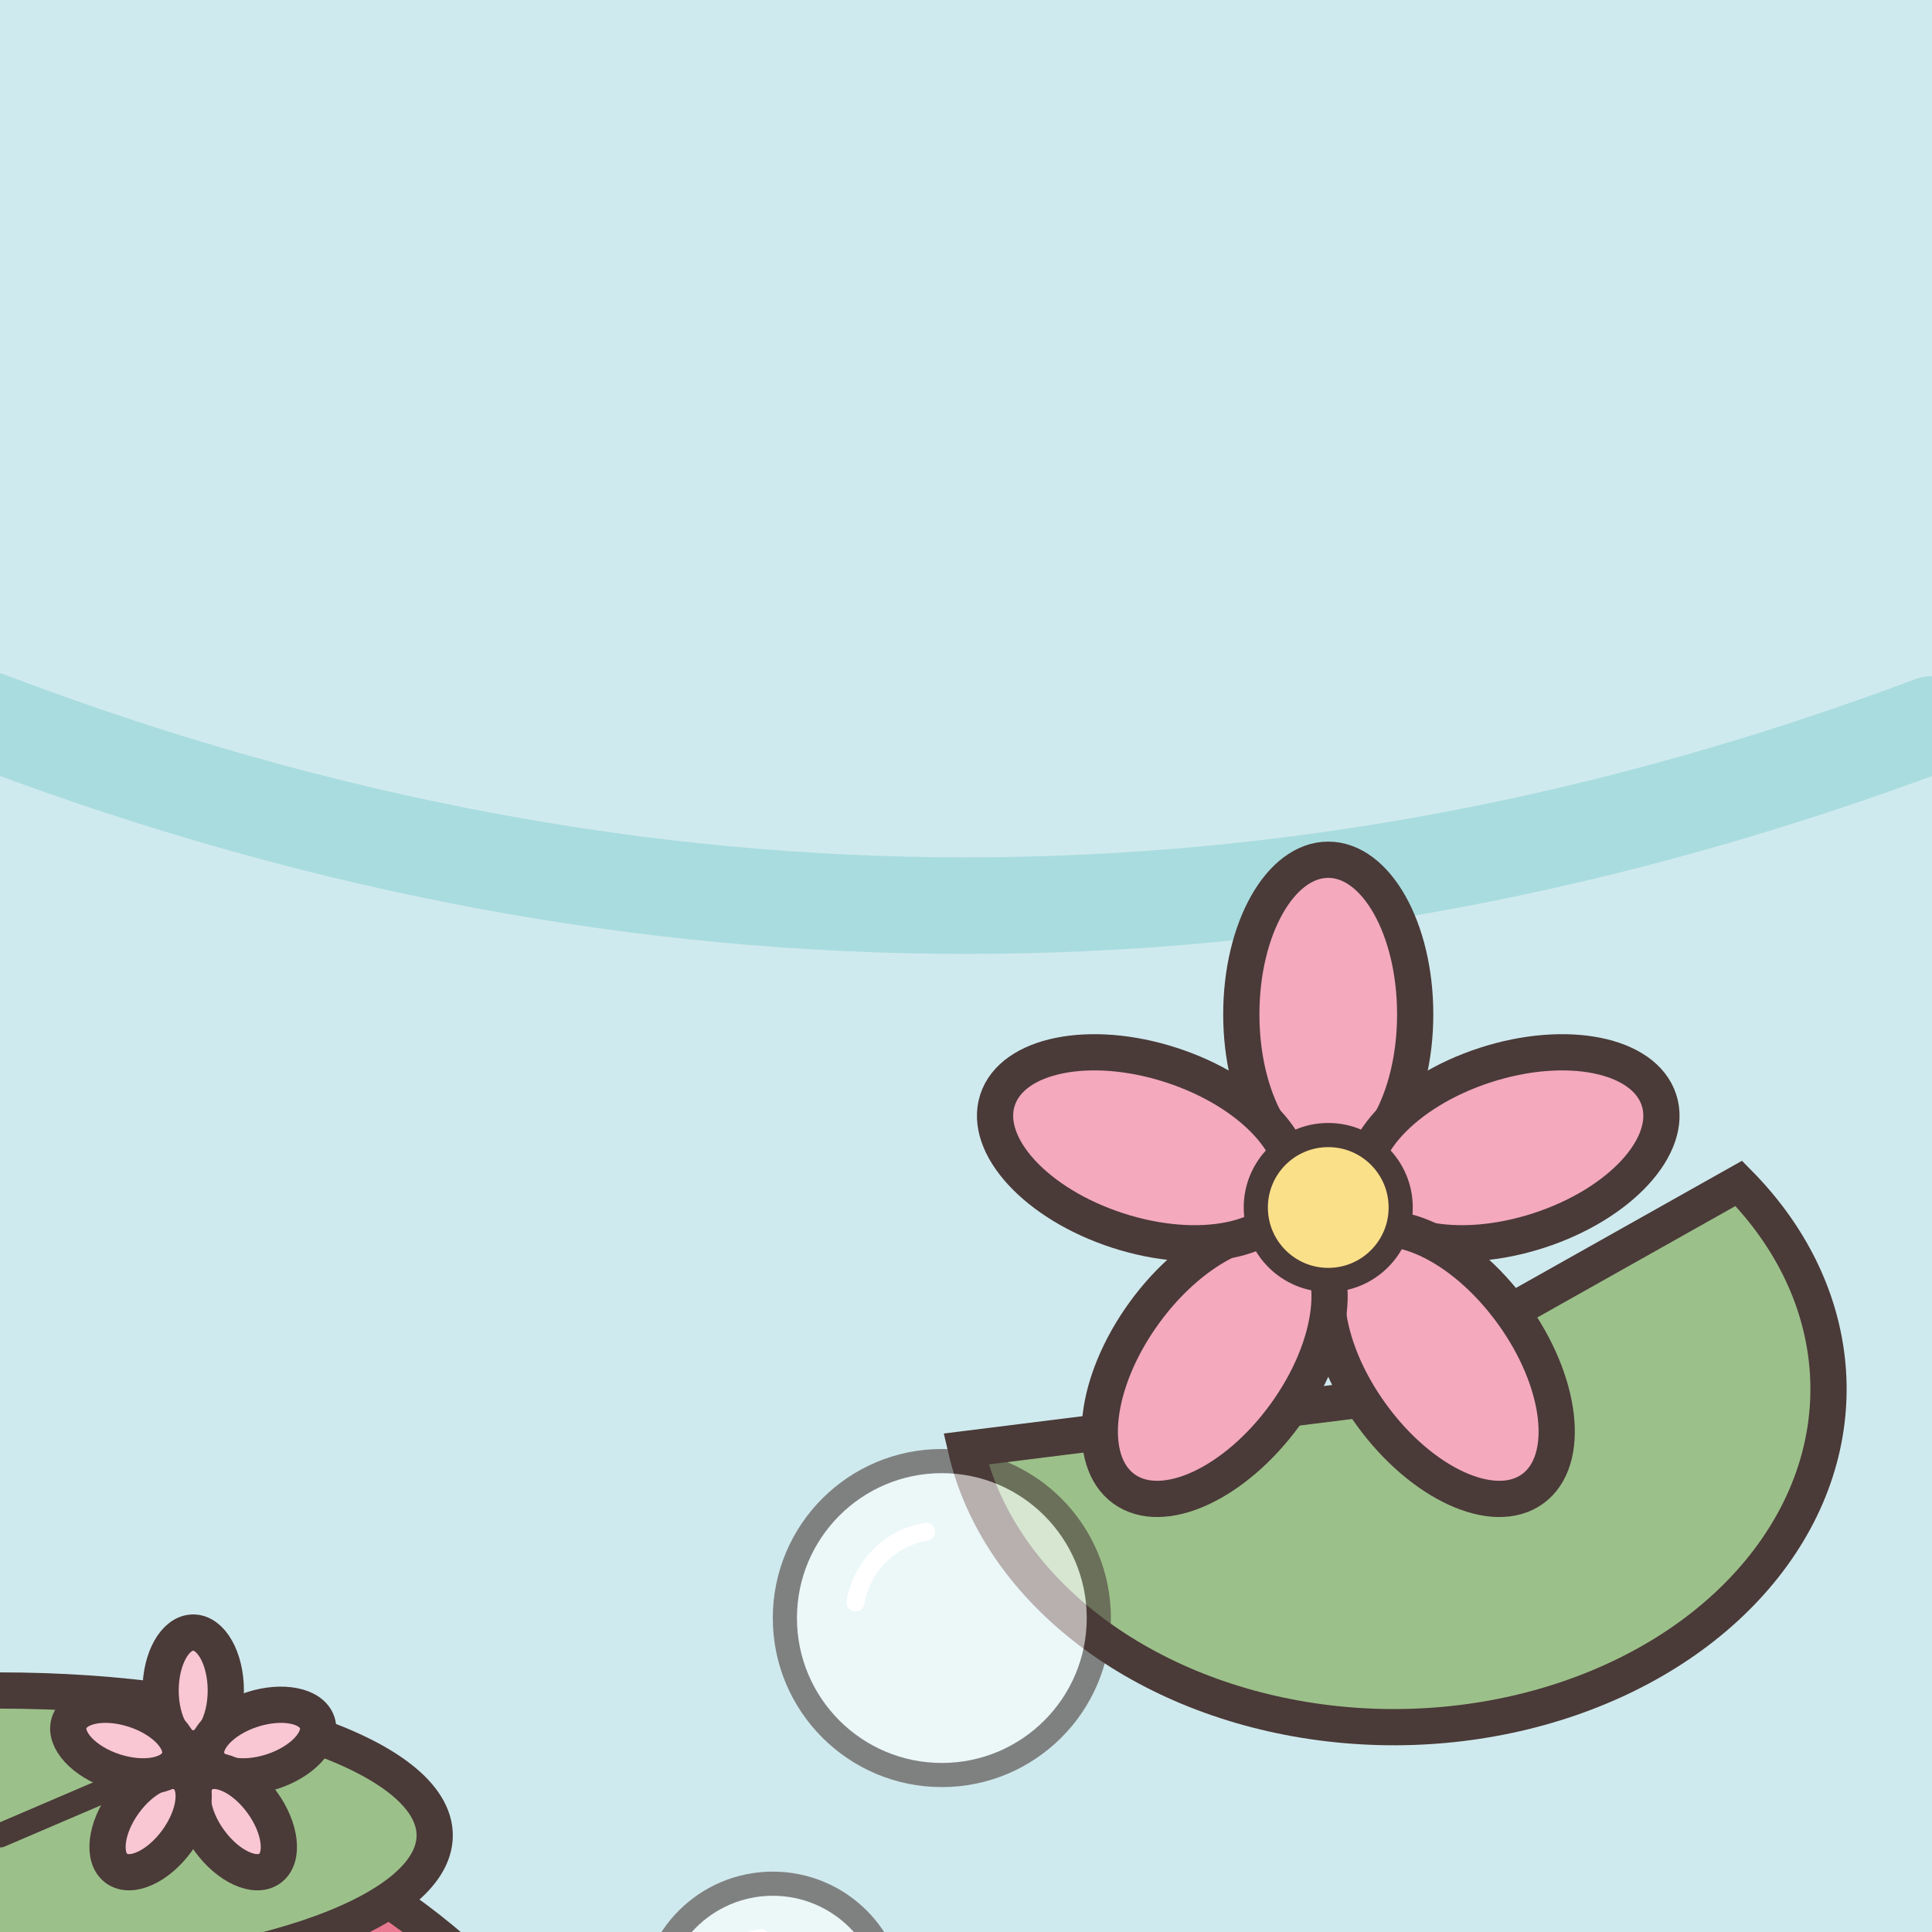
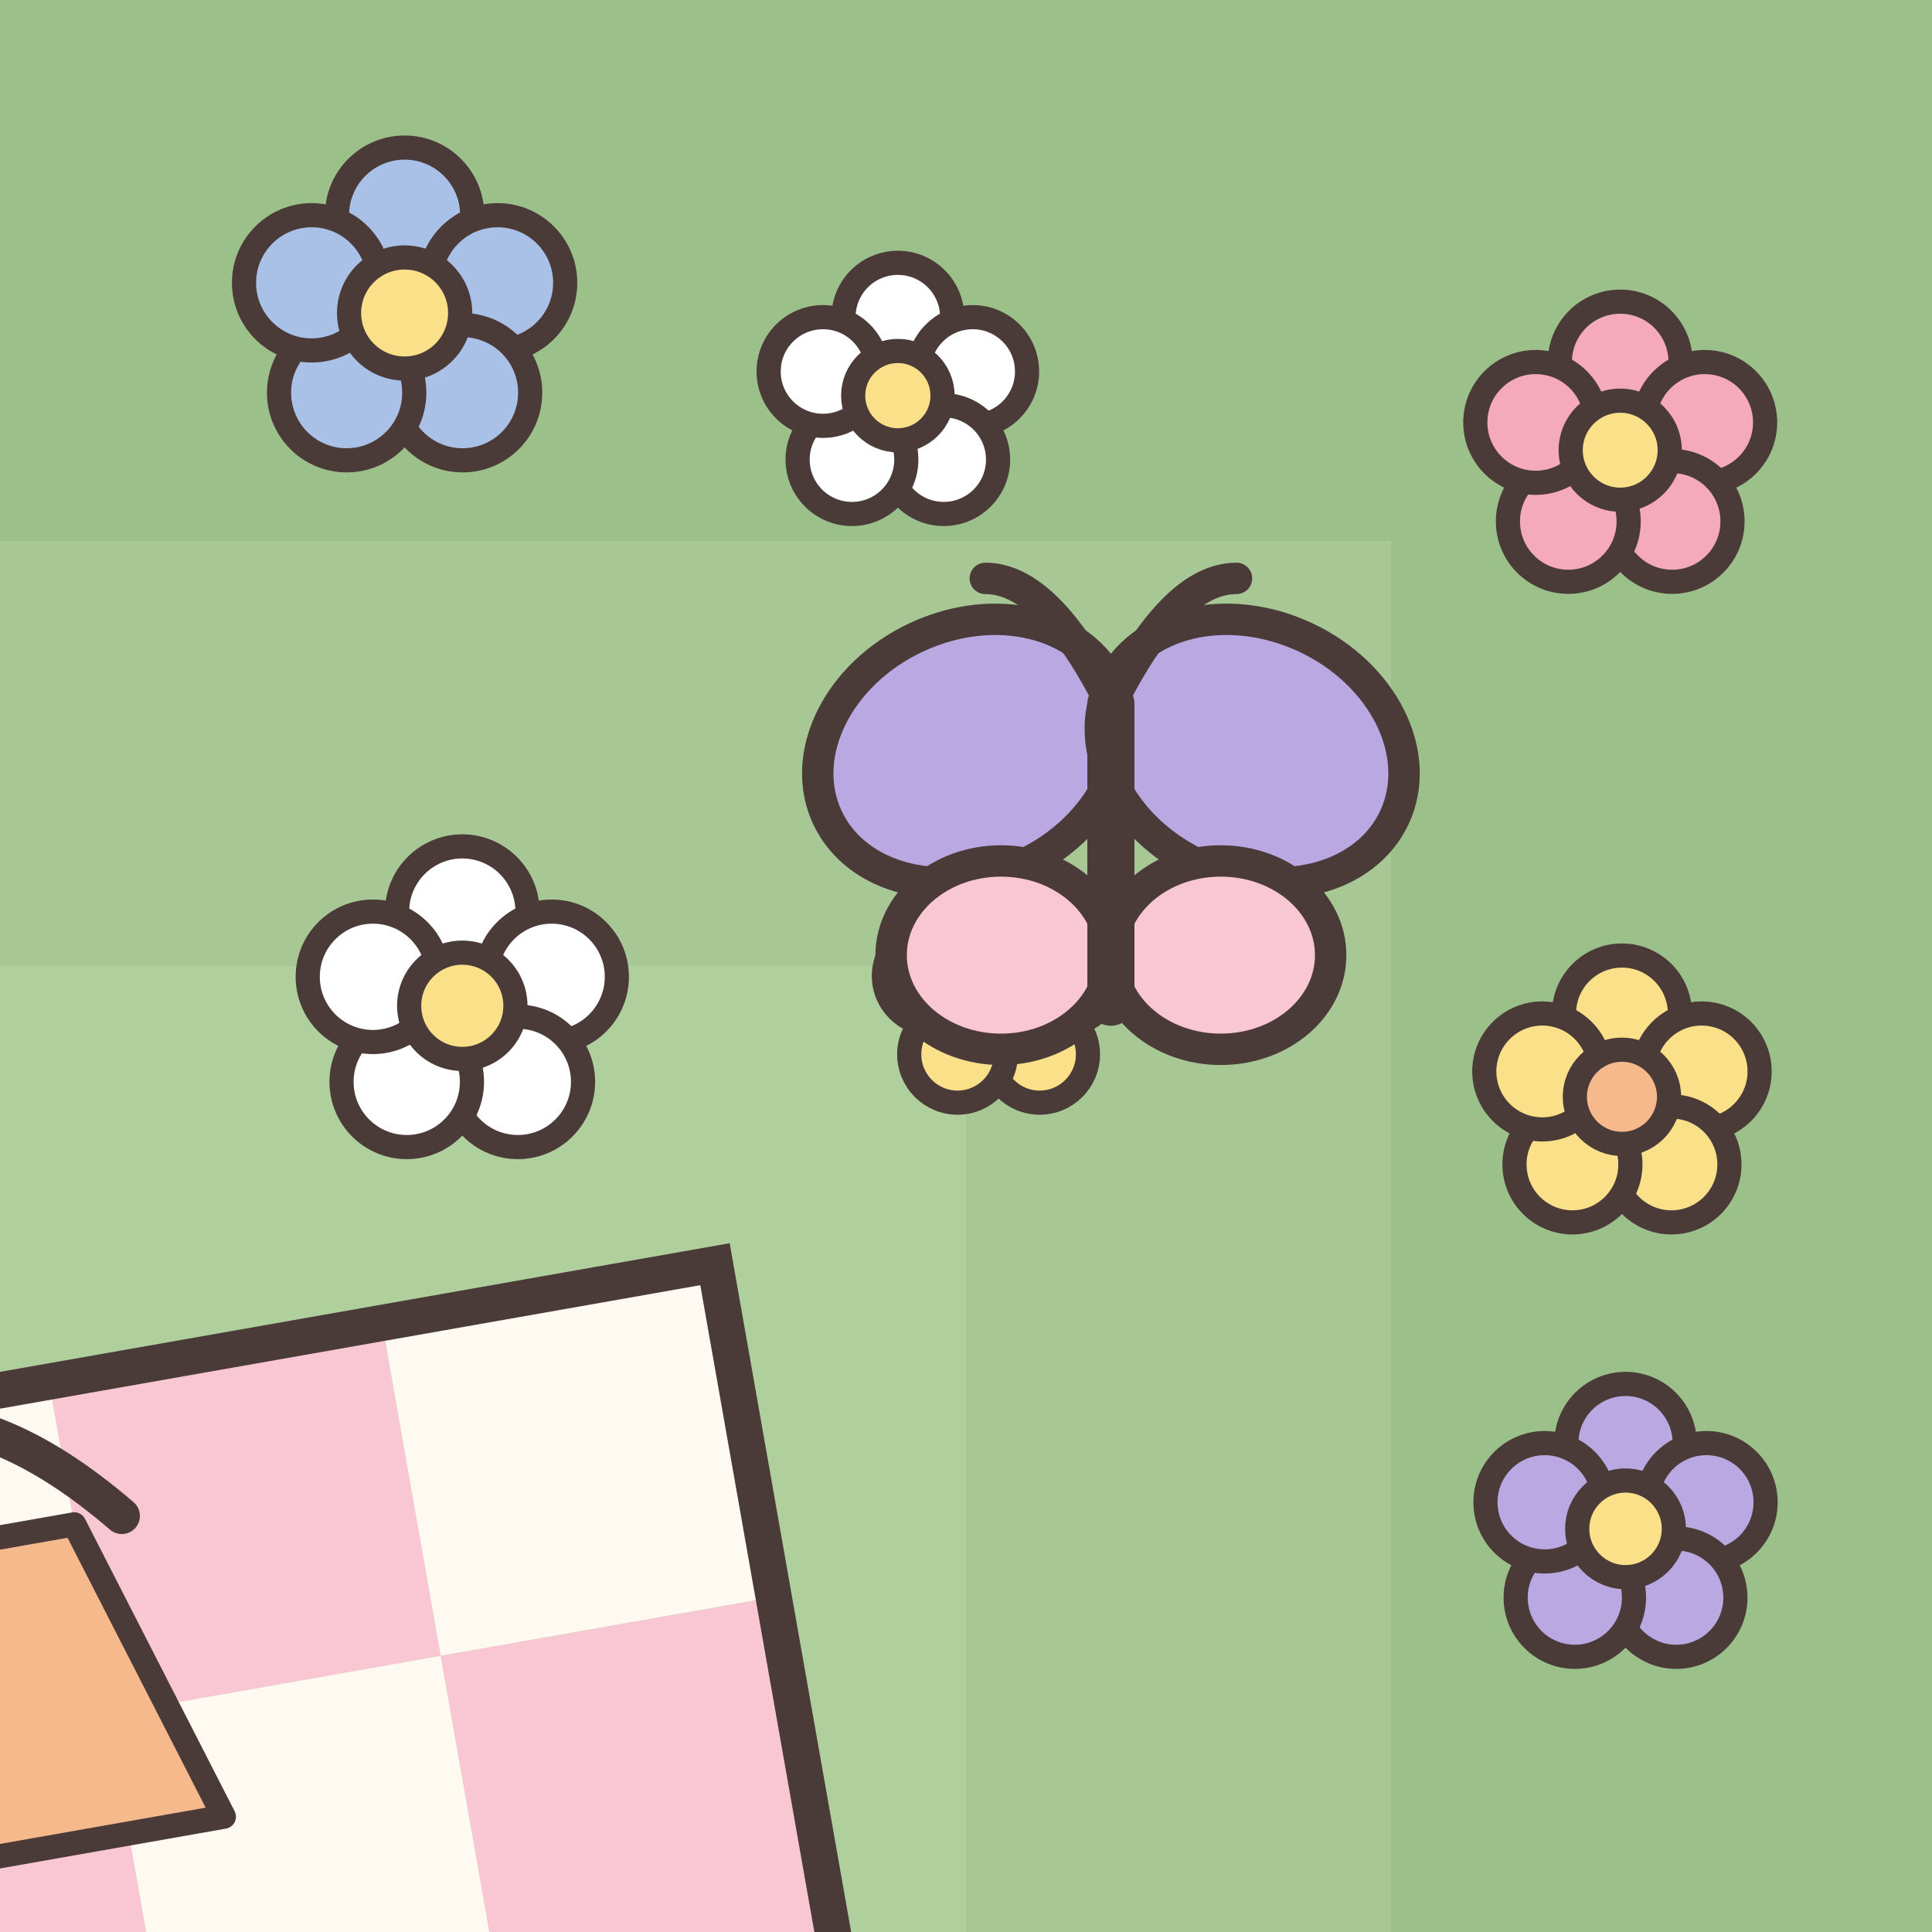
<svg xmlns="http://www.w3.org/2000/svg" width="160" height="160" viewBox="160 0 160 160">
-   <rect width="320" height="320" fill="#cfeaee" />
-   <path d="M0 60Q80 30 160 60T320 60" fill="none" stroke="#a9dcdf" stroke-width="8" stroke-linecap="round" />
-   <g transform="translate(58 74) scale(1.1)">
-     <ellipse cx="-4" cy="-8" rx="13" ry="4.5" fill="#fff" opacity=".8" stroke="#4a3a38" stroke-width="2" transform="rotate(-18 -4 -8)" />
-     <ellipse cx="-4" cy="6" rx="13" ry="4.5" fill="#fff" opacity=".8" stroke="#4a3a38" stroke-width="2" transform="rotate(18 -4 6)" />
-     <path d="M-14 0H20" fill="none" stroke="#9a86d0" stroke-width="4" stroke-linecap="round" stroke-linejoin="round" />
-     <circle cx="22" cy="0" r="4" fill="#9a86d0" stroke="#4a3a38" stroke-width="2" />
-   </g>
-   <ellipse cx="60" cy="128" rx="20" ry="5" fill="none" stroke="#a9dcdf" stroke-width="3" />
-   <path d="M240 120a36 28 0 1 0 64 -22L272 116Z" fill="#9cc08a" stroke="#4a3a38" stroke-width="3" />
-   <ellipse cx="270" cy="84" rx="7.2" ry="12.8" fill="#f4a9bd" stroke="#4a3a38" stroke-width="3" transform="rotate(0 270 100)" />
-   <ellipse cx="270" cy="84" rx="7.2" ry="12.8" fill="#f4a9bd" stroke="#4a3a38" stroke-width="3" transform="rotate(72 270 100)" />
-   <ellipse cx="270" cy="84" rx="7.2" ry="12.8" fill="#f4a9bd" stroke="#4a3a38" stroke-width="3" transform="rotate(144 270 100)" />
-   <ellipse cx="270" cy="84" rx="7.2" ry="12.8" fill="#f4a9bd" stroke="#4a3a38" stroke-width="3" transform="rotate(216 270 100)" />
-   <ellipse cx="270" cy="84" rx="7.2" ry="12.8" fill="#f4a9bd" stroke="#4a3a38" stroke-width="3" transform="rotate(288 270 100)" />
-   <circle cx="270" cy="100" r="6" fill="#fbe08a" stroke="#4a3a38" stroke-width="2" />
-   <g stroke="#4a3a38" stroke-width="6" stroke-linejoin="round" fill="#4a3a38">
-     <circle cx="160" cy="205" r="56" />
-     <ellipse cx="92" cy="226" rx="12" ry="18" transform="rotate(-30 92 226)" />
-     <ellipse cx="228" cy="226" rx="12" ry="18" transform="rotate(30 228 226)" />
-   </g>
-   <g fill="#e8788f">
-     <circle cx="160" cy="205" r="56" />
-     <ellipse cx="92" cy="226" rx="12" ry="18" transform="rotate(-30 92 226)" />
-     <ellipse cx="228" cy="226" rx="12" ry="18" transform="rotate(30 228 226)" />
-   </g>
-   <g fill="#f4a9bd" transform="translate(11.0 15.5) scale(0.9)">
-     <circle cx="160" cy="205" r="56" />
-     <ellipse cx="92" cy="226" rx="12" ry="18" transform="rotate(-30 92 226)" />
-     <ellipse cx="228" cy="226" rx="12" ry="18" transform="rotate(30 228 226)" />
-   </g>
-   <ellipse cx="135" cy="170" rx="14" ry="8" fill="#fff" opacity=".5" transform="rotate(-35 135 170)" />
-   <ellipse cx="160" cy="152" rx="36" ry="12" fill="#9cc08a" stroke="#4a3a38" stroke-width="3" />
-   <path d="M160 152l14-6" fill="none" stroke="#4a3a38" stroke-width="2" stroke-linecap="round" stroke-linejoin="round" />
-   <ellipse cx="176" cy="140" rx="2.7" ry="4.8" fill="#f9c6d3" stroke="#4a3a38" stroke-width="3" transform="rotate(0 176 146)" />
-   <ellipse cx="176" cy="140" rx="2.7" ry="4.8" fill="#f9c6d3" stroke="#4a3a38" stroke-width="3" transform="rotate(72 176 146)" />
-   <ellipse cx="176" cy="140" rx="2.7" ry="4.8" fill="#f9c6d3" stroke="#4a3a38" stroke-width="3" transform="rotate(144 176 146)" />
-   <ellipse cx="176" cy="140" rx="2.7" ry="4.8" fill="#f9c6d3" stroke="#4a3a38" stroke-width="3" transform="rotate(216 176 146)" />
-   <ellipse cx="176" cy="140" rx="2.7" ry="4.8" fill="#f9c6d3" stroke="#4a3a38" stroke-width="3" transform="rotate(288 176 146)" />
-   <circle cx="143" cy="196" r="6.5" fill="#4a3a38" />
-   <circle cx="145" cy="193.5" r="2.4" fill="#fff" />
-   <circle cx="141" cy="198" r="1.2" fill="#fff" />
-   <circle cx="177" cy="196" r="6.5" fill="#4a3a38" />
-   <circle cx="179" cy="193.5" r="2.4" fill="#fff" />
-   <circle cx="175" cy="198" r="1.2" fill="#fff" />
-   <ellipse cx="131" cy="208" rx="7" ry="4.5" fill="#e8788f" opacity=".55" />
-   <ellipse cx="189" cy="208" rx="7" ry="4.5" fill="#e8788f" opacity=".55" />
-   <ellipse cx="160" cy="208" rx="4.5" ry="6" fill="#e8788f" stroke="#4a3a38" stroke-width="2.5" />
-   <circle cx="206" cy="190" r="7" fill="#fff" opacity=".6" stroke="#4a3a38" stroke-width="2" />
-   <path d="M202.15 189.3a3.85 3.85 0 0 1 3.15 -3.15" fill="none" stroke="#fff" stroke-width="1.5" stroke-linecap="round" stroke-linejoin="round" />
-   <circle cx="224" cy="166" r="10" fill="#fff" opacity=".6" stroke="#4a3a38" stroke-width="2" />
-   <path d="M218.5 165a5.5 5.5 0 0 1 4.5 -4.5" fill="none" stroke="#fff" stroke-width="1.5" stroke-linecap="round" stroke-linejoin="round" />
-   <circle cx="238" cy="134" r="13" fill="#fff" opacity=".6" stroke="#4a3a38" stroke-width="2" />
-   <path d="M230.85 132.7a7.15 7.15 0 0 1 5.85 -5.85" fill="none" stroke="#fff" stroke-width="1.5" stroke-linecap="round" stroke-linejoin="round" />
-   <path d="M0 238Q40 220 80 238T160 238T240 238T320 238V320H0Z" fill="#a9dcdf" stroke="#4a3a38" stroke-width="3" />
-   <path d="M0 280Q50 262 100 280T200 280T320 276V320H0Z" fill="#8ccdd3" />
-   <g transform="translate(52 288) scale(1.1)">
-     <path d="M-13 0L-25 -8V8Z" fill="#f6b98c" stroke="#4a3a38" stroke-width="2" />
-     <ellipse rx="15" ry="9" fill="#f6b98c" stroke="#4a3a38" stroke-width="2" />
-     <path d="M-2 -8Q4 -15 8 -8" fill="#e79c6c" stroke="#4a3a38" stroke-width="2" />
-     <circle cx="8" cy="-2" r="2" fill="#4a3a38" />
-     <path d="M13 3Q10 5 8 4" fill="none" stroke="#4a3a38" stroke-width="2" stroke-linecap="round" stroke-linejoin="round" />
-   </g>
-   <g transform="translate(292 296) scale(1)">
-     <path d="M-10 0Q-12 -30 -9 -58M2 0Q4 -34 1 -72M13 0Q16 -26 13 -50" fill="none" stroke="#6f9f6b" stroke-width="3" stroke-linecap="round" stroke-linejoin="round" />
-     <ellipse cx="-9" cy="-60" rx="4.5" ry="11" fill="#8a6a4f" stroke="#4a3a38" stroke-width="2" />
-     <ellipse cx="1" cy="-74" rx="4.5" ry="11" fill="#8a6a4f" stroke="#4a3a38" stroke-width="2" />
-     <ellipse cx="13" cy="-52" rx="4.5" ry="10" fill="#8a6a4f" stroke="#4a3a38" stroke-width="2" />
-   </g>
-   <circle cx="240" cy="262" r="5" fill="#fff" stroke="#4a3a38" stroke-width="3" />
-   <circle cx="256" cy="248" r="3.5" fill="#fff" stroke="#4a3a38" stroke-width="3" />
+   <rect width="320" height="320" fill="#bfdcab" />
+   <polygon points="0,320 320,320 160,160 160,160" fill="#b5d3b5" />
+   <polygon points="0,0 320,0 160,160 160,160" fill="#b8d6a4" />
+   <polygon points="0,0 0,320 160,160 160,160" fill="#b8d6a4" />
+   <polygon points="320,0 320,320 160,160 160,160" fill="#b8d6a4" />
+   <polygon points="0,320 320,320 201.6,201.6 118.4,201.6" fill="#a9c8c2" />
+   <polygon points="0,0 320,0 201.6,118.4 118.4,118.4" fill="#afcf9c" />
+   <polygon points="0,0 0,320 118.4,201.6 118.4,118.4" fill="#afcf9c" />
+   <polygon points="320,0 320,320 201.6,201.6 201.6,118.4" fill="#afcf9c" />
+   <polygon points="0,320 320,320 240,240 80,240" fill="#9dbdce" />
+   <polygon points="0,0 320,0 240,80 80,80" fill="#a7c894" />
+   <polygon points="0,0 0,320 80,240 80,80" fill="#a7c894" />
+   <polygon points="320,0 320,320 240,240 240,80" fill="#a7c894" />
+   <polygon points="0,320 320,320 275.2,275.2 44.8,275.2" fill="#8fb0dd" />
+   <polygon points="0,0 320,0 275.2,44.8 44.8,44.8" fill="#9cc08a" />
+   <polygon points="0,0 0,320 44.8,275.2 44.8,44.8" fill="#9cc08a" />
+   <polygon points="320,0 320,320 275.2,275.2 275.2,44.8" fill="#9cc08a" />
+   <g transform="translate(33.71392 11.90386) scale(1)">
+     <circle cx="0.0" cy="-7.1" r="4.9" fill="#f4a9bd" stroke="#4a3a38" stroke-width="2" />
+     <circle cx="6.7" cy="-2.2" r="4.9" fill="#f4a9bd" stroke="#4a3a38" stroke-width="2" />
+     <circle cx="4.1" cy="5.7" r="4.9" fill="#f4a9bd" stroke="#4a3a38" stroke-width="2" />
+     <circle cx="-4.1" cy="5.7" r="4.9" fill="#f4a9bd" stroke="#4a3a38" stroke-width="2" />
+     <circle cx="-6.7" cy="-2.2" r="4.9" fill="#f4a9bd" stroke="#4a3a38" stroke-width="2" />
+     <circle r="4.0" fill="#fbe08a" stroke="#4a3a38" stroke-width="2" />
+   </g>
+   <g transform="translate(193.5079 25.92196) scale(1)">
+     <circle cx="0.0" cy="-8.1" r="5.6" fill="#a9c1e6" stroke="#4a3a38" stroke-width="2" />
+     <circle cx="7.7" cy="-2.5" r="5.6" fill="#a9c1e6" stroke="#4a3a38" stroke-width="2" />
+     <circle cx="4.8" cy="6.6" r="5.6" fill="#a9c1e6" stroke="#4a3a38" stroke-width="2" />
+     <circle cx="-4.8" cy="6.6" r="5.6" fill="#a9c1e6" stroke="#4a3a38" stroke-width="2" />
+     <circle cx="-7.7" cy="-2.5" r="5.6" fill="#a9c1e6" stroke="#4a3a38" stroke-width="2" />
+     <circle r="4.6" fill="#fbe08a" stroke="#4a3a38" stroke-width="2" />
+   </g>
+   <g transform="translate(88.41617 26.06444) scale(1)">
+     <circle cx="0.0" cy="-7.2" r="4.9" fill="#f4a9bd" stroke="#4a3a38" stroke-width="2" />
+     <circle cx="6.8" cy="-2.2" r="4.9" fill="#f4a9bd" stroke="#4a3a38" stroke-width="2" />
+     <circle cx="4.2" cy="5.8" r="4.9" fill="#f4a9bd" stroke="#4a3a38" stroke-width="2" />
+     <circle cx="-4.2" cy="5.8" r="4.9" fill="#f4a9bd" stroke="#4a3a38" stroke-width="2" />
+     <circle cx="-6.8" cy="-2.2" r="4.9" fill="#f4a9bd" stroke="#4a3a38" stroke-width="2" />
+     <circle r="4.0" fill="#fbe08a" stroke="#4a3a38" stroke-width="2" />
+   </g>
+   <g transform="translate(125.7575 28.3501) scale(1)">
+     <circle cx="0.0" cy="-6.2" r="4.3" fill="#f4a9bd" stroke="#4a3a38" stroke-width="2" />
+     <circle cx="5.9" cy="-1.9" r="4.3" fill="#f4a9bd" stroke="#4a3a38" stroke-width="2" />
+     <circle cx="3.7" cy="5.0" r="4.3" fill="#f4a9bd" stroke="#4a3a38" stroke-width="2" />
+     <circle cx="-3.7" cy="5.0" r="4.3" fill="#f4a9bd" stroke="#4a3a38" stroke-width="2" />
+     <circle cx="-5.9" cy="-1.9" r="4.3" fill="#f4a9bd" stroke="#4a3a38" stroke-width="2" />
+     <circle r="3.5" fill="#fbe08a" stroke="#4a3a38" stroke-width="2" />
+   </g>
+   <g transform="translate(234.356 32.76527) scale(1)">
+     <circle cx="0.0" cy="-6.5" r="4.5" fill="#ffffff" stroke="#4a3a38" stroke-width="2" />
+     <circle cx="6.2" cy="-2.0" r="4.5" fill="#ffffff" stroke="#4a3a38" stroke-width="2" />
+     <circle cx="3.8" cy="5.3" r="4.5" fill="#ffffff" stroke="#4a3a38" stroke-width="2" />
+     <circle cx="-3.8" cy="5.3" r="4.5" fill="#ffffff" stroke="#4a3a38" stroke-width="2" />
+     <circle cx="-6.2" cy="-2.0" r="4.5" fill="#ffffff" stroke="#4a3a38" stroke-width="2" />
+     <circle r="3.7" fill="#fbe08a" stroke="#4a3a38" stroke-width="2" />
+   </g>
+   <g transform="translate(294.179 37.28215) scale(1)">
+     <circle cx="0.0" cy="-7.3" r="5.0" fill="#f4a9bd" stroke="#4a3a38" stroke-width="2" />
+     <circle cx="7.0" cy="-2.3" r="5.0" fill="#f4a9bd" stroke="#4a3a38" stroke-width="2" />
+     <circle cx="4.3" cy="5.9" r="5.0" fill="#f4a9bd" stroke="#4a3a38" stroke-width="2" />
+     <circle cx="-4.3" cy="5.9" r="5.0" fill="#f4a9bd" stroke="#4a3a38" stroke-width="2" />
+     <circle cx="-7.0" cy="-2.3" r="5.0" fill="#f4a9bd" stroke="#4a3a38" stroke-width="2" />
+     <circle r="4.1" fill="#fbe08a" stroke="#4a3a38" stroke-width="2" />
+   </g>
+   <g transform="translate(140.4597 64.0461) scale(1)">
+     <circle cx="0.0" cy="-5.6" r="3.9" fill="#fbe08a" stroke="#4a3a38" stroke-width="2" />
+     <circle cx="5.4" cy="-1.7" r="3.9" fill="#fbe08a" stroke="#4a3a38" stroke-width="2" />
+     <circle cx="3.3" cy="4.6" r="3.9" fill="#fbe08a" stroke="#4a3a38" stroke-width="2" />
+     <circle cx="-3.3" cy="4.6" r="3.9" fill="#fbe08a" stroke="#4a3a38" stroke-width="2" />
+     <circle cx="-5.4" cy="-1.7" r="3.9" fill="#fbe08a" stroke="#4a3a38" stroke-width="2" />
+     <circle r="3.2" fill="#f6b98c" stroke="#4a3a38" stroke-width="2" />
+   </g>
+   <g transform="translate(38.74201 73.9327) scale(1)">
+     <circle cx="0.0" cy="-8.6" r="5.9" fill="#ffffff" stroke="#4a3a38" stroke-width="2" />
+     <circle cx="8.2" cy="-2.7" r="5.9" fill="#ffffff" stroke="#4a3a38" stroke-width="2" />
+     <circle cx="5.1" cy="7.0" r="5.9" fill="#ffffff" stroke="#4a3a38" stroke-width="2" />
+     <circle cx="-5.1" cy="7.0" r="5.9" fill="#ffffff" stroke="#4a3a38" stroke-width="2" />
+     <circle cx="-8.2" cy="-2.7" r="5.9" fill="#ffffff" stroke="#4a3a38" stroke-width="2" />
+     <circle r="4.8" fill="#fbe08a" stroke="#4a3a38" stroke-width="2" />
+   </g>
+   <g transform="translate(242.6995 82.61664) scale(1)">
+     <circle cx="0.0" cy="-5.8" r="4.0" fill="#fbe08a" stroke="#4a3a38" stroke-width="2" />
+     <circle cx="5.5" cy="-1.8" r="4.0" fill="#fbe08a" stroke="#4a3a38" stroke-width="2" />
+     <circle cx="3.4" cy="4.7" r="4.0" fill="#fbe08a" stroke="#4a3a38" stroke-width="2" />
+     <circle cx="-3.4" cy="4.7" r="4.0" fill="#fbe08a" stroke="#4a3a38" stroke-width="2" />
+     <circle cx="-5.5" cy="-1.8" r="4.0" fill="#fbe08a" stroke="#4a3a38" stroke-width="2" />
+     <circle r="3.3" fill="#f6b98c" stroke="#4a3a38" stroke-width="2" />
+   </g>
+   <g transform="translate(198.2851 83.29509) scale(1)">
+     <circle cx="0.0" cy="-7.8" r="5.4" fill="#ffffff" stroke="#4a3a38" stroke-width="2" />
+     <circle cx="7.4" cy="-2.4" r="5.4" fill="#ffffff" stroke="#4a3a38" stroke-width="2" />
+     <circle cx="4.6" cy="6.3" r="5.4" fill="#ffffff" stroke="#4a3a38" stroke-width="2" />
+     <circle cx="-4.6" cy="6.3" r="5.4" fill="#ffffff" stroke="#4a3a38" stroke-width="2" />
+     <circle cx="-7.4" cy="-2.4" r="5.4" fill="#ffffff" stroke="#4a3a38" stroke-width="2" />
+     <circle r="4.4" fill="#fbe08a" stroke="#4a3a38" stroke-width="2" />
+   </g>
+   <g transform="translate(77.45857 86.86989) scale(1)">
+     <circle cx="0.0" cy="-6.1" r="4.2" fill="#fbe08a" stroke="#4a3a38" stroke-width="2" />
+     <circle cx="5.8" cy="-1.9" r="4.2" fill="#fbe08a" stroke="#4a3a38" stroke-width="2" />
+     <circle cx="3.6" cy="4.9" r="4.2" fill="#fbe08a" stroke="#4a3a38" stroke-width="2" />
+     <circle cx="-3.6" cy="4.9" r="4.2" fill="#fbe08a" stroke="#4a3a38" stroke-width="2" />
+     <circle cx="-5.8" cy="-1.9" r="4.2" fill="#fbe08a" stroke="#4a3a38" stroke-width="2" />
+     <circle r="3.4" fill="#f6b98c" stroke="#4a3a38" stroke-width="2" />
+   </g>
+   <g transform="translate(294.3231 90.83266) scale(1)">
+     <circle cx="0.0" cy="-6.9" r="4.8" fill="#fbe08a" stroke="#4a3a38" stroke-width="2" />
+     <circle cx="6.6" cy="-2.1" r="4.8" fill="#fbe08a" stroke="#4a3a38" stroke-width="2" />
+     <circle cx="4.1" cy="5.6" r="4.8" fill="#fbe08a" stroke="#4a3a38" stroke-width="2" />
+     <circle cx="-4.1" cy="5.6" r="4.8" fill="#fbe08a" stroke="#4a3a38" stroke-width="2" />
+     <circle cx="-6.6" cy="-2.1" r="4.8" fill="#fbe08a" stroke="#4a3a38" stroke-width="2" />
+     <circle r="3.9" fill="#f6b98c" stroke="#4a3a38" stroke-width="2" />
+   </g>
+   <g transform="translate(294.6196 126.6111) scale(1)">
+     <circle cx="0.0" cy="-7.1" r="4.9" fill="#b9a8e2" stroke="#4a3a38" stroke-width="2" />
+     <circle cx="6.7" cy="-2.2" r="4.9" fill="#b9a8e2" stroke="#4a3a38" stroke-width="2" />
+     <circle cx="4.2" cy="5.7" r="4.9" fill="#b9a8e2" stroke="#4a3a38" stroke-width="2" />
+     <circle cx="-4.2" cy="5.7" r="4.9" fill="#b9a8e2" stroke="#4a3a38" stroke-width="2" />
+     <circle cx="-6.7" cy="-2.2" r="4.9" fill="#b9a8e2" stroke="#4a3a38" stroke-width="2" />
+     <circle r="4.0" fill="#fbe08a" stroke="#4a3a38" stroke-width="2" />
+   </g>
+   <g transform="translate(26.56301 135.6015) scale(1)">
+     <circle cx="0.0" cy="-8.1" r="5.6" fill="#a9c1e6" stroke="#4a3a38" stroke-width="2" />
+     <circle cx="7.7" cy="-2.5" r="5.6" fill="#a9c1e6" stroke="#4a3a38" stroke-width="2" />
+     <circle cx="4.8" cy="6.5" r="5.6" fill="#a9c1e6" stroke="#4a3a38" stroke-width="2" />
+     <circle cx="-4.8" cy="6.5" r="5.6" fill="#a9c1e6" stroke="#4a3a38" stroke-width="2" />
+     <circle cx="-7.7" cy="-2.5" r="5.6" fill="#a9c1e6" stroke="#4a3a38" stroke-width="2" />
+     <circle r="4.5" fill="#fbe08a" stroke="#4a3a38" stroke-width="2" />
+   </g>
+   <g transform="translate(303.3667 180.7817) scale(1)">
+     <circle cx="0.0" cy="-7.6" r="5.2" fill="#a9c1e6" stroke="#4a3a38" stroke-width="2" />
+     <circle cx="7.2" cy="-2.3" r="5.2" fill="#a9c1e6" stroke="#4a3a38" stroke-width="2" />
+     <circle cx="4.5" cy="6.2" r="5.2" fill="#a9c1e6" stroke="#4a3a38" stroke-width="2" />
+     <circle cx="-4.5" cy="6.2" r="5.2" fill="#a9c1e6" stroke="#4a3a38" stroke-width="2" />
+     <circle cx="-7.2" cy="-2.3" r="5.2" fill="#a9c1e6" stroke="#4a3a38" stroke-width="2" />
+     <circle r="4.3" fill="#fbe08a" stroke="#4a3a38" stroke-width="2" />
+   </g>
+   <g transform="translate(29.15722 183.1821) scale(1)">
+     <circle cx="0.0" cy="-8.0" r="5.5" fill="#f6b98c" stroke="#4a3a38" stroke-width="2" />
+     <circle cx="7.6" cy="-2.5" r="5.5" fill="#f6b98c" stroke="#4a3a38" stroke-width="2" />
+     <circle cx="4.7" cy="6.5" r="5.5" fill="#f6b98c" stroke="#4a3a38" stroke-width="2" />
+     <circle cx="-4.7" cy="6.5" r="5.5" fill="#f6b98c" stroke="#4a3a38" stroke-width="2" />
+     <circle cx="-7.6" cy="-2.5" r="5.5" fill="#f6b98c" stroke="#4a3a38" stroke-width="2" />
+     <circle r="4.5" fill="#fbe08a" stroke="#4a3a38" stroke-width="2" />
+   </g>
+   <g transform="translate(23.17737 243.1637) scale(1)">
+     <circle cx="0.0" cy="-6.1" r="4.2" fill="#b9a8e2" stroke="#4a3a38" stroke-width="2" />
+     <circle cx="5.8" cy="-1.9" r="4.2" fill="#b9a8e2" stroke="#4a3a38" stroke-width="2" />
+     <circle cx="3.6" cy="4.9" r="4.2" fill="#b9a8e2" stroke="#4a3a38" stroke-width="2" />
+     <circle cx="-3.6" cy="4.9" r="4.2" fill="#b9a8e2" stroke="#4a3a38" stroke-width="2" />
+     <circle cx="-5.8" cy="-1.9" r="4.2" fill="#b9a8e2" stroke="#4a3a38" stroke-width="2" />
+     <circle r="3.4" fill="#fbe08a" stroke="#4a3a38" stroke-width="2" />
+   </g>
+   <g transform="translate(282.3885 244.76) scale(1)">
+     <circle cx="0.0" cy="-7.6" r="5.2" fill="#ffffff" stroke="#4a3a38" stroke-width="2" />
+     <circle cx="7.2" cy="-2.4" r="5.2" fill="#ffffff" stroke="#4a3a38" stroke-width="2" />
+     <circle cx="4.5" cy="6.2" r="5.2" fill="#ffffff" stroke="#4a3a38" stroke-width="2" />
+     <circle cx="-4.5" cy="6.2" r="5.2" fill="#ffffff" stroke="#4a3a38" stroke-width="2" />
+     <circle cx="-7.2" cy="-2.4" r="5.2" fill="#ffffff" stroke="#4a3a38" stroke-width="2" />
+     <circle r="4.3" fill="#fbe08a" stroke="#4a3a38" stroke-width="2" />
+   </g>
+   <g transform="translate(201.5362 283.5711) scale(1)">
+     <circle cx="0.0" cy="-6.8" r="4.7" fill="#fbe08a" stroke="#4a3a38" stroke-width="2" />
+     <circle cx="6.5" cy="-2.1" r="4.7" fill="#fbe08a" stroke="#4a3a38" stroke-width="2" />
+     <circle cx="4.0" cy="5.5" r="4.7" fill="#fbe08a" stroke="#4a3a38" stroke-width="2" />
+     <circle cx="-4.0" cy="5.5" r="4.7" fill="#fbe08a" stroke="#4a3a38" stroke-width="2" />
+     <circle cx="-6.5" cy="-2.1" r="4.7" fill="#fbe08a" stroke="#4a3a38" stroke-width="2" />
+     <circle r="3.8" fill="#f6b98c" stroke="#4a3a38" stroke-width="2" />
+   </g>
+   <g transform="translate(140.6353 287.5238) scale(1)">
+     <circle cx="0.0" cy="-8.6" r="5.9" fill="#f4a9bd" stroke="#4a3a38" stroke-width="2" />
+     <circle cx="8.2" cy="-2.7" r="5.9" fill="#f4a9bd" stroke="#4a3a38" stroke-width="2" />
+     <circle cx="5.1" cy="7.0" r="5.9" fill="#f4a9bd" stroke="#4a3a38" stroke-width="2" />
+     <circle cx="-5.1" cy="7.0" r="5.9" fill="#f4a9bd" stroke="#4a3a38" stroke-width="2" />
+     <circle cx="-8.2" cy="-2.7" r="5.9" fill="#f4a9bd" stroke="#4a3a38" stroke-width="2" />
+     <circle r="4.9" fill="#fbe08a" stroke="#4a3a38" stroke-width="2" />
+   </g>
+   <g transform="translate(277.717 292.1547) scale(1)">
+     <circle cx="0.0" cy="-8.1" r="5.6" fill="#fbe08a" stroke="#4a3a38" stroke-width="2" />
+     <circle cx="7.7" cy="-2.5" r="5.6" fill="#fbe08a" stroke="#4a3a38" stroke-width="2" />
+     <circle cx="4.8" cy="6.5" r="5.6" fill="#fbe08a" stroke="#4a3a38" stroke-width="2" />
+     <circle cx="-4.8" cy="6.5" r="5.6" fill="#fbe08a" stroke="#4a3a38" stroke-width="2" />
+     <circle cx="-7.7" cy="-2.5" r="5.6" fill="#fbe08a" stroke="#4a3a38" stroke-width="2" />
+     <circle r="4.6" fill="#f6b98c" stroke="#4a3a38" stroke-width="2" />
+   </g>
+   <g transform="translate(237.9959 294.9792) scale(1)">
+     <circle cx="0.0" cy="-6.5" r="4.5" fill="#ffffff" stroke="#4a3a38" stroke-width="2" />
+     <circle cx="6.2" cy="-2.0" r="4.5" fill="#ffffff" stroke="#4a3a38" stroke-width="2" />
+     <circle cx="3.8" cy="5.3" r="4.5" fill="#ffffff" stroke="#4a3a38" stroke-width="2" />
+     <circle cx="-3.8" cy="5.3" r="4.5" fill="#ffffff" stroke="#4a3a38" stroke-width="2" />
+     <circle cx="-6.2" cy="-2.0" r="4.5" fill="#ffffff" stroke="#4a3a38" stroke-width="2" />
+     <circle r="3.7" fill="#fbe08a" stroke="#4a3a38" stroke-width="2" />
+   </g>
+   <g transform="translate(68.09223 296.8279) scale(1)">
+     <circle cx="0.0" cy="-7.8" r="5.3" fill="#b9a8e2" stroke="#4a3a38" stroke-width="2" />
+     <circle cx="7.4" cy="-2.4" r="5.3" fill="#b9a8e2" stroke="#4a3a38" stroke-width="2" />
+     <circle cx="4.6" cy="6.3" r="5.3" fill="#b9a8e2" stroke="#4a3a38" stroke-width="2" />
+     <circle cx="-4.6" cy="6.3" r="5.3" fill="#b9a8e2" stroke="#4a3a38" stroke-width="2" />
+     <circle cx="-7.4" cy="-2.4" r="5.3" fill="#b9a8e2" stroke="#4a3a38" stroke-width="2" />
+     <circle r="4.4" fill="#fbe08a" stroke="#4a3a38" stroke-width="2" />
+   </g>
+   <g transform="translate(32.71192 303.175) scale(1)">
+     <circle cx="0.0" cy="-6.0" r="4.1" fill="#f6b98c" stroke="#4a3a38" stroke-width="2" />
+     <circle cx="5.7" cy="-1.9" r="4.1" fill="#f6b98c" stroke="#4a3a38" stroke-width="2" />
+     <circle cx="3.5" cy="4.9" r="4.1" fill="#f6b98c" stroke="#4a3a38" stroke-width="2" />
+     <circle cx="-3.5" cy="4.9" r="4.1" fill="#f6b98c" stroke="#4a3a38" stroke-width="2" />
+     <circle cx="-5.7" cy="-1.9" r="4.1" fill="#f6b98c" stroke="#4a3a38" stroke-width="2" />
+     <circle r="3.4" fill="#fbe08a" stroke="#4a3a38" stroke-width="2" />
+   </g>
+   <g transform="translate(160 172) scale(1)">
+     <g transform="rotate(-10)">
+       <rect x="-70" y="-56" width="28" height="28" fill="#fffaf1" />
+       <rect x="-42" y="-56" width="28" height="28" fill="#f9c6d3" />
+       <rect x="-14" y="-56" width="28" height="28" fill="#fffaf1" />
+       <rect x="14" y="-56" width="28" height="28" fill="#f9c6d3" />
+       <rect x="42" y="-56" width="28" height="28" fill="#fffaf1" />
+       <rect x="-70" y="-28" width="28" height="28" fill="#f9c6d3" />
+       <rect x="-42" y="-28" width="28" height="28" fill="#fffaf1" />
+       <rect x="-14" y="-28" width="28" height="28" fill="#f9c6d3" />
+       <rect x="14" y="-28" width="28" height="28" fill="#fffaf1" />
+       <rect x="42" y="-28" width="28" height="28" fill="#f9c6d3" />
+       <rect x="-70" y="0" width="28" height="28" fill="#fffaf1" />
+       <rect x="-42" y="0" width="28" height="28" fill="#f9c6d3" />
+       <rect x="-14" y="0" width="28" height="28" fill="#fffaf1" />
+       <rect x="14" y="0" width="28" height="28" fill="#f9c6d3" />
+       <rect x="42" y="0" width="28" height="28" fill="#fffaf1" />
+       <rect x="-70" y="28" width="28" height="28" fill="#f9c6d3" />
+       <rect x="-42" y="28" width="28" height="28" fill="#fffaf1" />
+       <rect x="-14" y="28" width="28" height="28" fill="#f9c6d3" />
+       <rect x="14" y="28" width="28" height="28" fill="#fffaf1" />
+       <rect x="42" y="28" width="28" height="28" fill="#f9c6d3" />
+       <rect x="-70" y="-56" width="140" height="112" fill="none" stroke="#4a3a38" stroke-width="3" />
+       <path d="M-26 -18l8-26h32l8 26Z" fill="#f6b98c" stroke="#4a3a38" stroke-width="2" stroke-linejoin="round" />
+       <path d="M-18 -44Q0 -66 18 -44" fill="none" stroke="#4a3a38" stroke-width="3" stroke-linecap="round" stroke-linejoin="round" />
+       <circle cx="38" cy="14" r="8" fill="#e8788f" stroke="#4a3a38" stroke-width="2" />
+       <circle cx="-30" cy="26" r="8" fill="#fbe08a" stroke="#4a3a38" stroke-width="2" />
+     </g>
+   </g>
+   <g transform="translate(252 270) scale(1.1)">
+     <ellipse cx="2" cy="-5" rx="24" ry="6" fill="#f8d5b8" stroke="#4a3a38" stroke-width="2" />
+     <path d="M24 -8V-20M29 -8L34 -18" fill="none" stroke="#4a3a38" stroke-width="2" stroke-linecap="round" stroke-linejoin="round" />
+     <circle cx="-4" cy="-16" r="13" fill="#b9a8e2" stroke="#4a3a38" stroke-width="2" />
+     <path d="M-4 -16a4 4 0 1 1 4 4a8 8 0 1 1-8-8" fill="none" stroke="#4a3a38" stroke-width="2" stroke-linecap="round" stroke-linejoin="round" />
+   </g>
+   <g transform="translate(64 66) scale(1.2)">
+     <circle r="9" fill="#e8788f" stroke="#4a3a38" stroke-width="2" />
+     <path d="M-6 -7a8 8 0 0 1 12 0Z" fill="#4a3a38" />
+     <path d="M0 -7V9" fill="none" stroke="#4a3a38" stroke-width="2" stroke-linecap="round" stroke-linejoin="round" />
+     <circle cx="-4" cy="1" r="1.8" fill="#4a3a38" />
+     <circle cx="4" cy="2" r="1.8" fill="#4a3a38" />
+   </g>
+   <g transform="translate(252 70) scale(1.3)">
+     <ellipse cx="-9" cy="-6" rx="10" ry="8" fill="#b9a8e2" stroke="#4a3a38" stroke-width="2" transform="rotate(-25 -9 -6)" />
+     <ellipse cx="9" cy="-6" rx="10" ry="8" fill="#b9a8e2" stroke="#4a3a38" stroke-width="2" transform="rotate(25 9 -6)" />
+     <ellipse cx="-7" cy="7" rx="7" ry="6" fill="#f9c6d3" stroke="#4a3a38" stroke-width="2" />
+     <ellipse cx="7" cy="7" rx="7" ry="6" fill="#f9c6d3" stroke="#4a3a38" stroke-width="2" />
+     <path d="M0 -9V10" fill="none" stroke="#4a3a38" stroke-width="3" stroke-linecap="round" stroke-linejoin="round" />
+     <path d="M0 -9Q-4 -17 -8 -17M0 -9Q4 -17 8 -17" fill="none" stroke="#4a3a38" stroke-width="2" stroke-linecap="round" stroke-linejoin="round" />
+   </g>
+   <g transform="translate(60 262) scale(1.1)">
+     <path d="M-7 0V-14H7V0Q0 4 -7 0Z" fill="#fffaf1" stroke="#4a3a38" stroke-width="2" />
+     <path d="M-20 -14A20 16 0 0 1 20 -14Z" fill="#e8788f" stroke="#4a3a38" stroke-width="2" />
+     <circle cx="-8" cy="-22" r="3" fill="#fff" />
+     <circle cx="6" cy="-26" r="2.5" fill="#fff" />
+     <circle cx="12" cy="-19" r="2" fill="#fff" />
+   </g>
</svg>
